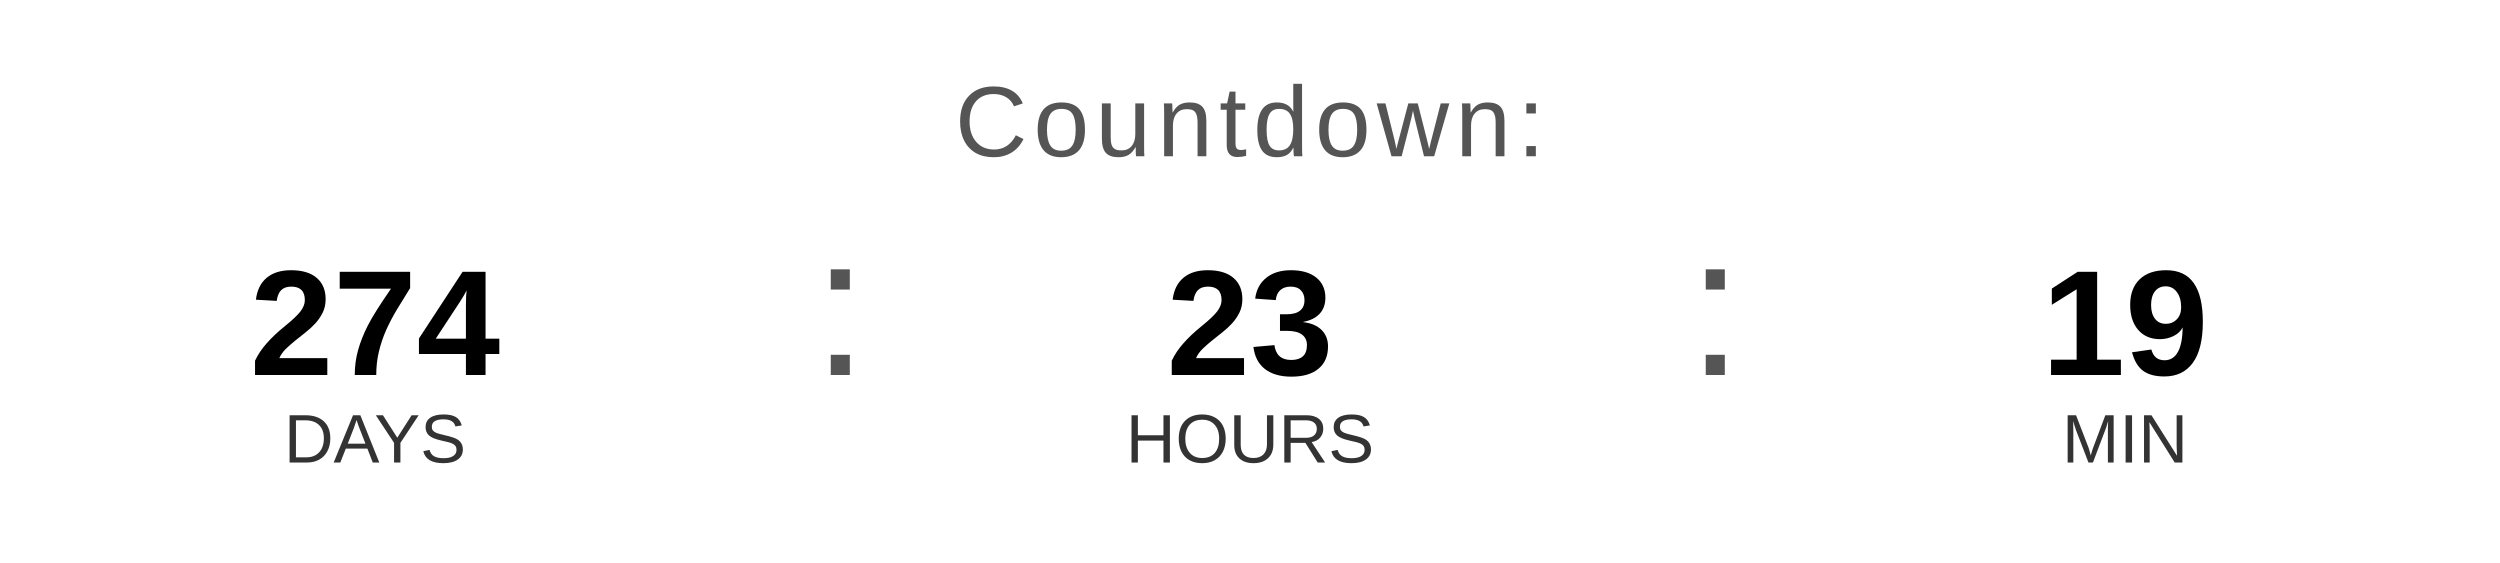
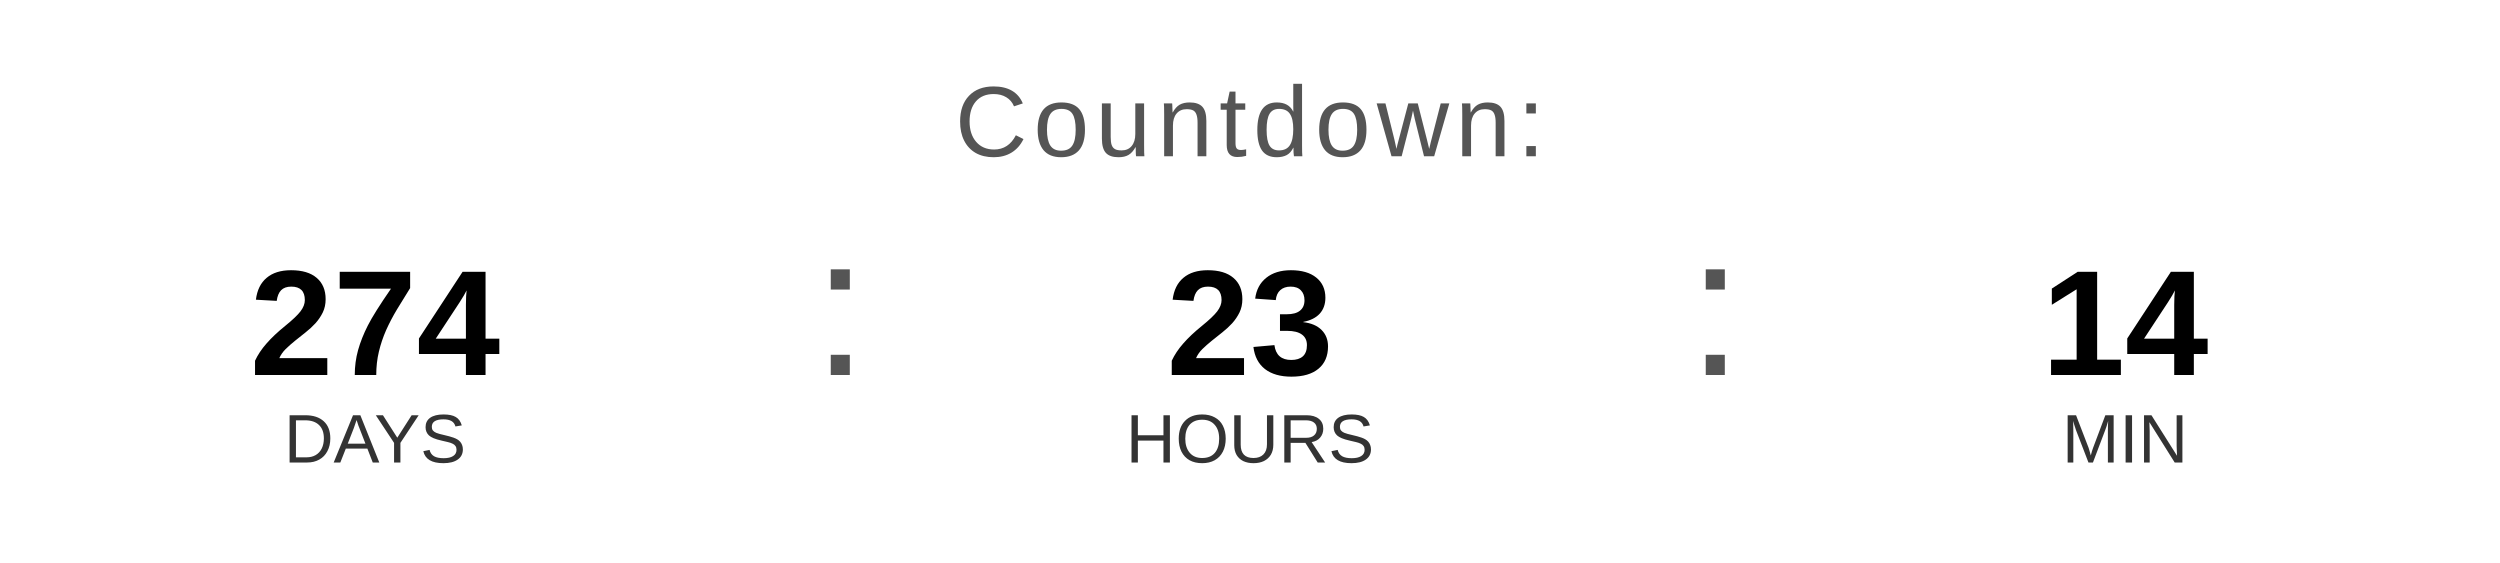
<svg xmlns="http://www.w3.org/2000/svg" width="400" height="90" viewBox="0 0 400 90">
  <text x="200" y="25" font-family="Arial, Helvetica, sans-serif" font-size="16" fill="#555555" text-anchor="middle" letter-spacing="1">
    Countdown:
  </text>
  <text x="60" y="60" font-family="Arial, Helvetica, sans-serif" font-size="24" font-weight="bold" fill="#000000" text-anchor="middle">274</text>
  <text x="60" y="74" font-family="Arial, Helvetica, sans-serif" font-size="11" fill="#333333" text-anchor="middle">DAYS</text>
  <text x="130" y="60" font-family="Arial, sans-serif" font-size="32" fill="#555555">:</text>
  <text x="200" y="60" font-family="Arial, Helvetica, sans-serif" font-size="24" font-weight="bold" fill="#000000" text-anchor="middle">23</text>
  <text x="200" y="74" font-family="Arial, Helvetica, sans-serif" font-size="11" fill="#333333" text-anchor="middle">HOURS</text>
  <text x="270" y="60" font-family="Arial, sans-serif" font-size="32" fill="#555555">:</text>
-   <text x="340" y="60" font-family="Arial, Helvetica, sans-serif" font-size="24" font-weight="bold" fill="#000000" text-anchor="middle">19</text>
+   <text x="340" y="60" font-family="Arial, Helvetica, sans-serif" font-size="24" font-weight="bold" fill="#000000" text-anchor="middle">14</text>
  <text x="340" y="74" font-family="Arial, Helvetica, sans-serif" font-size="11" fill="#333333" text-anchor="middle">MIN</text>
</svg>
